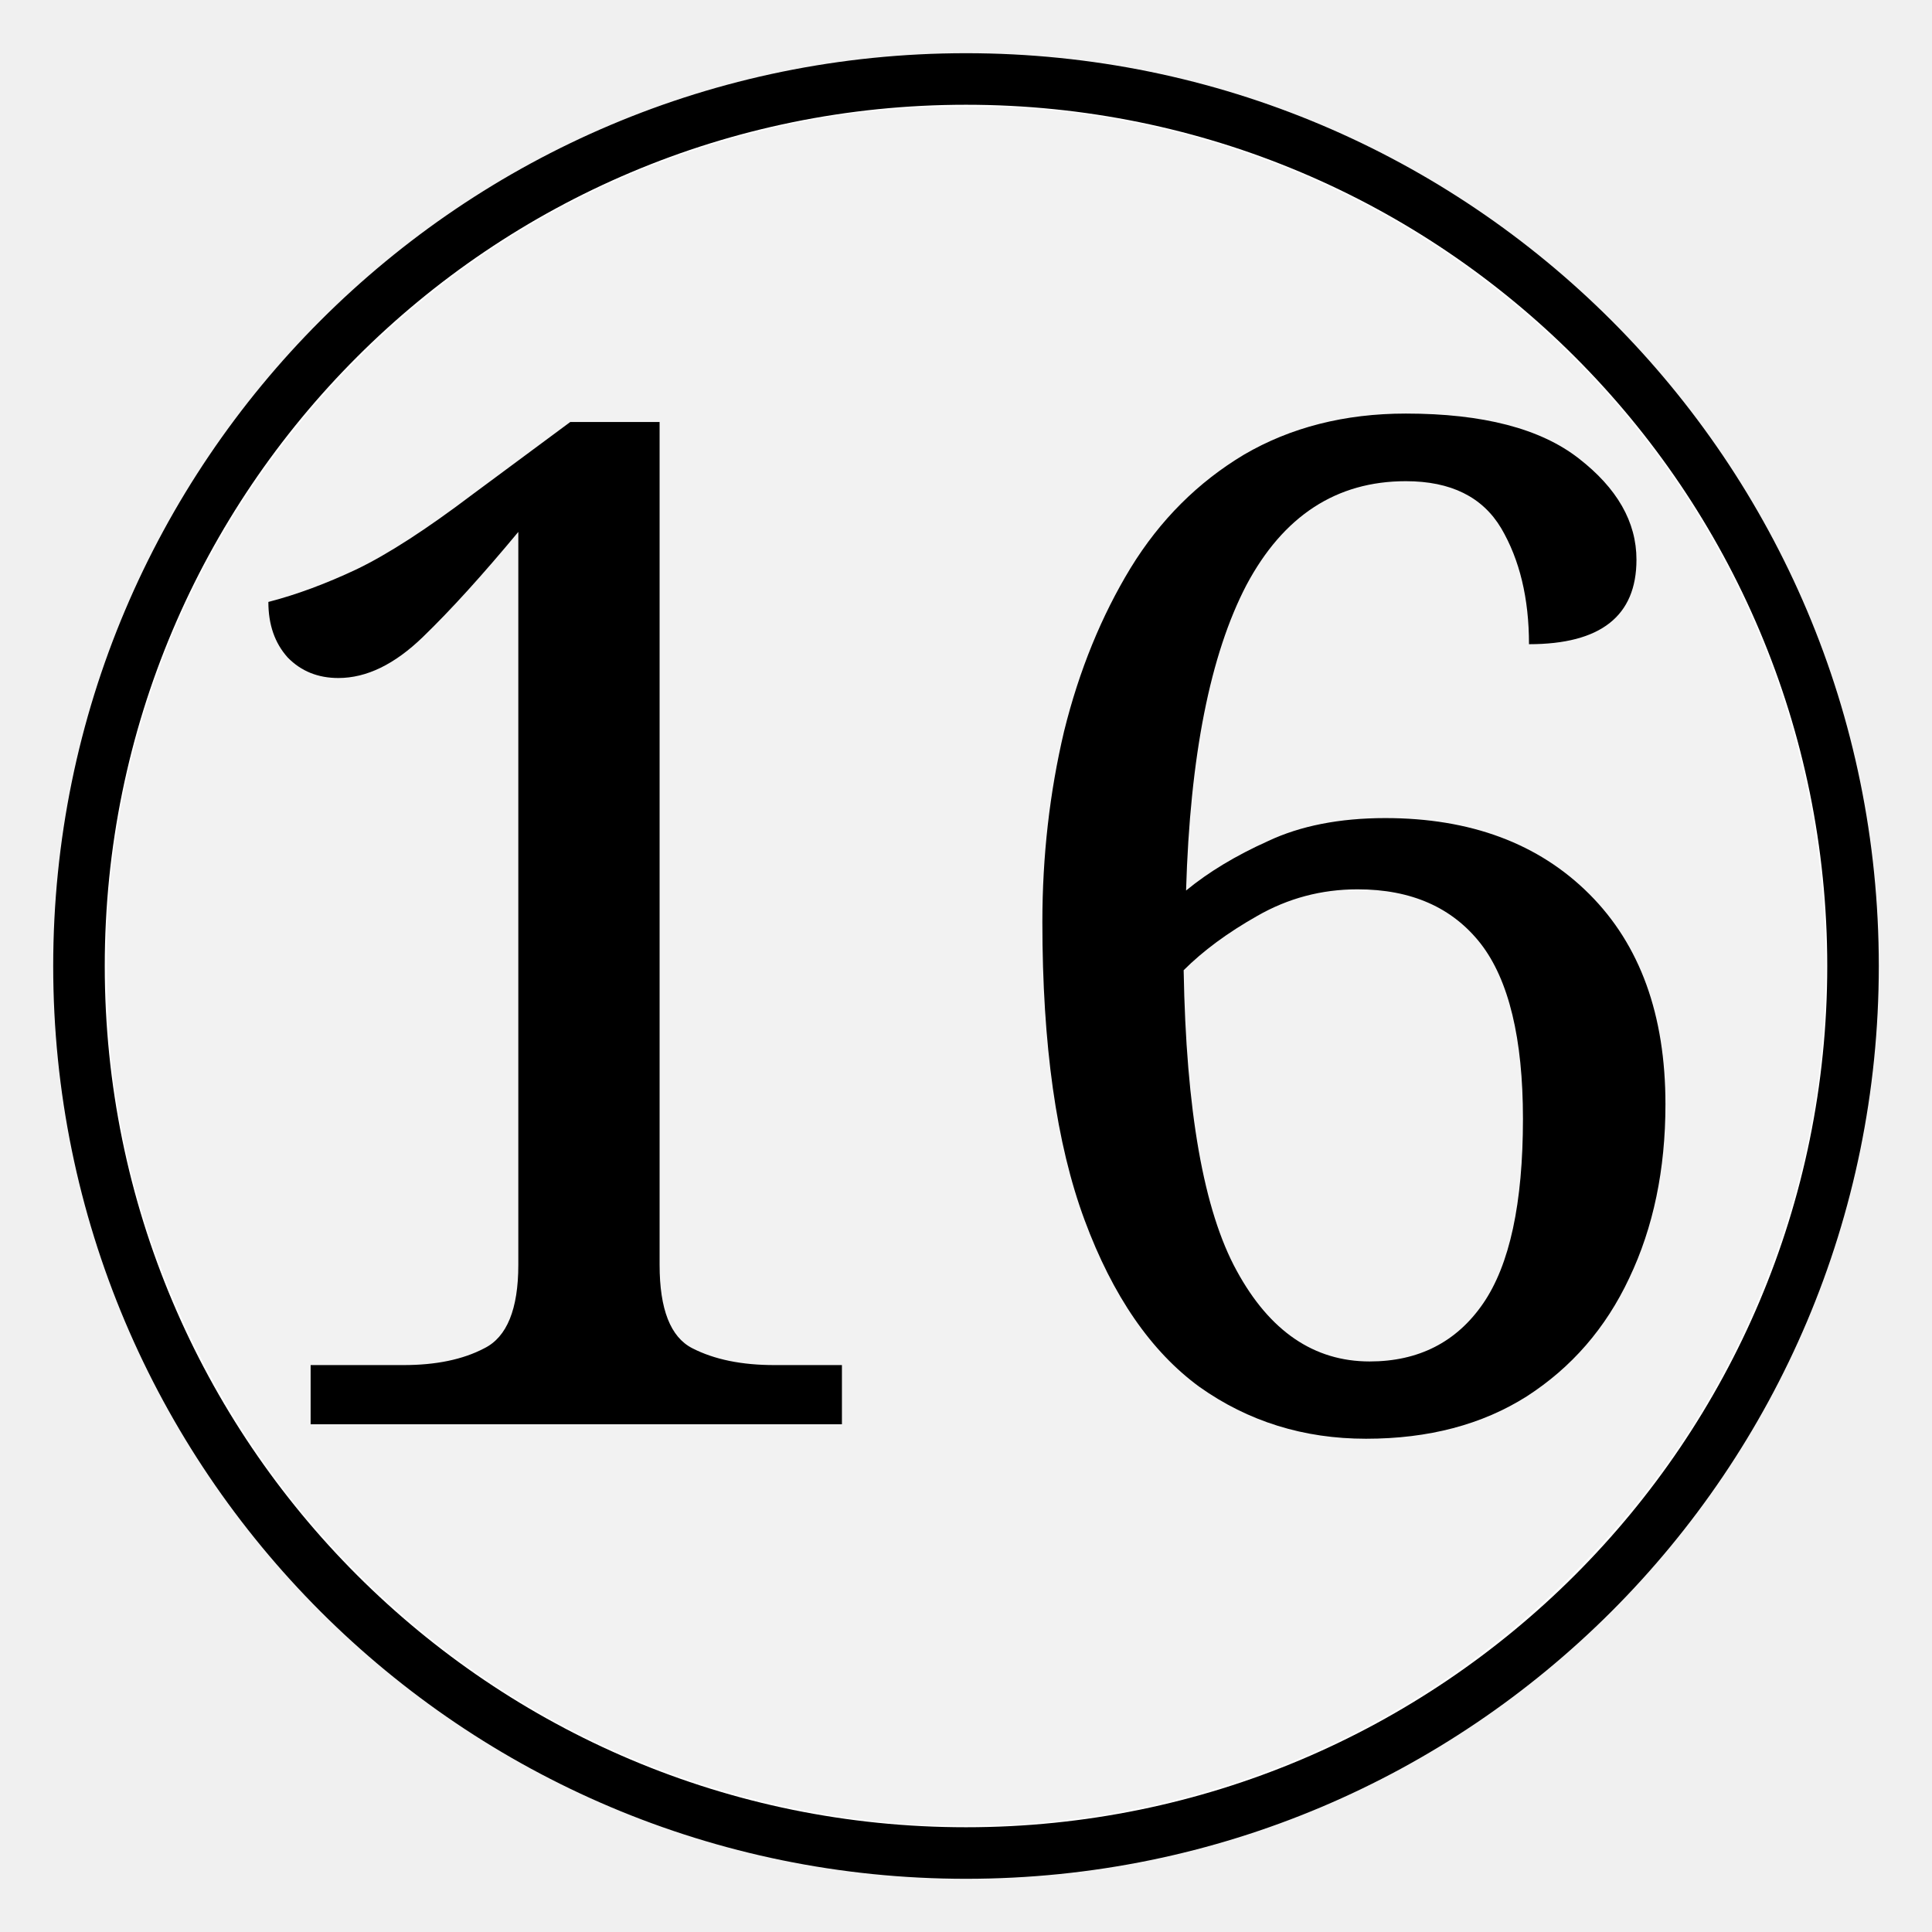
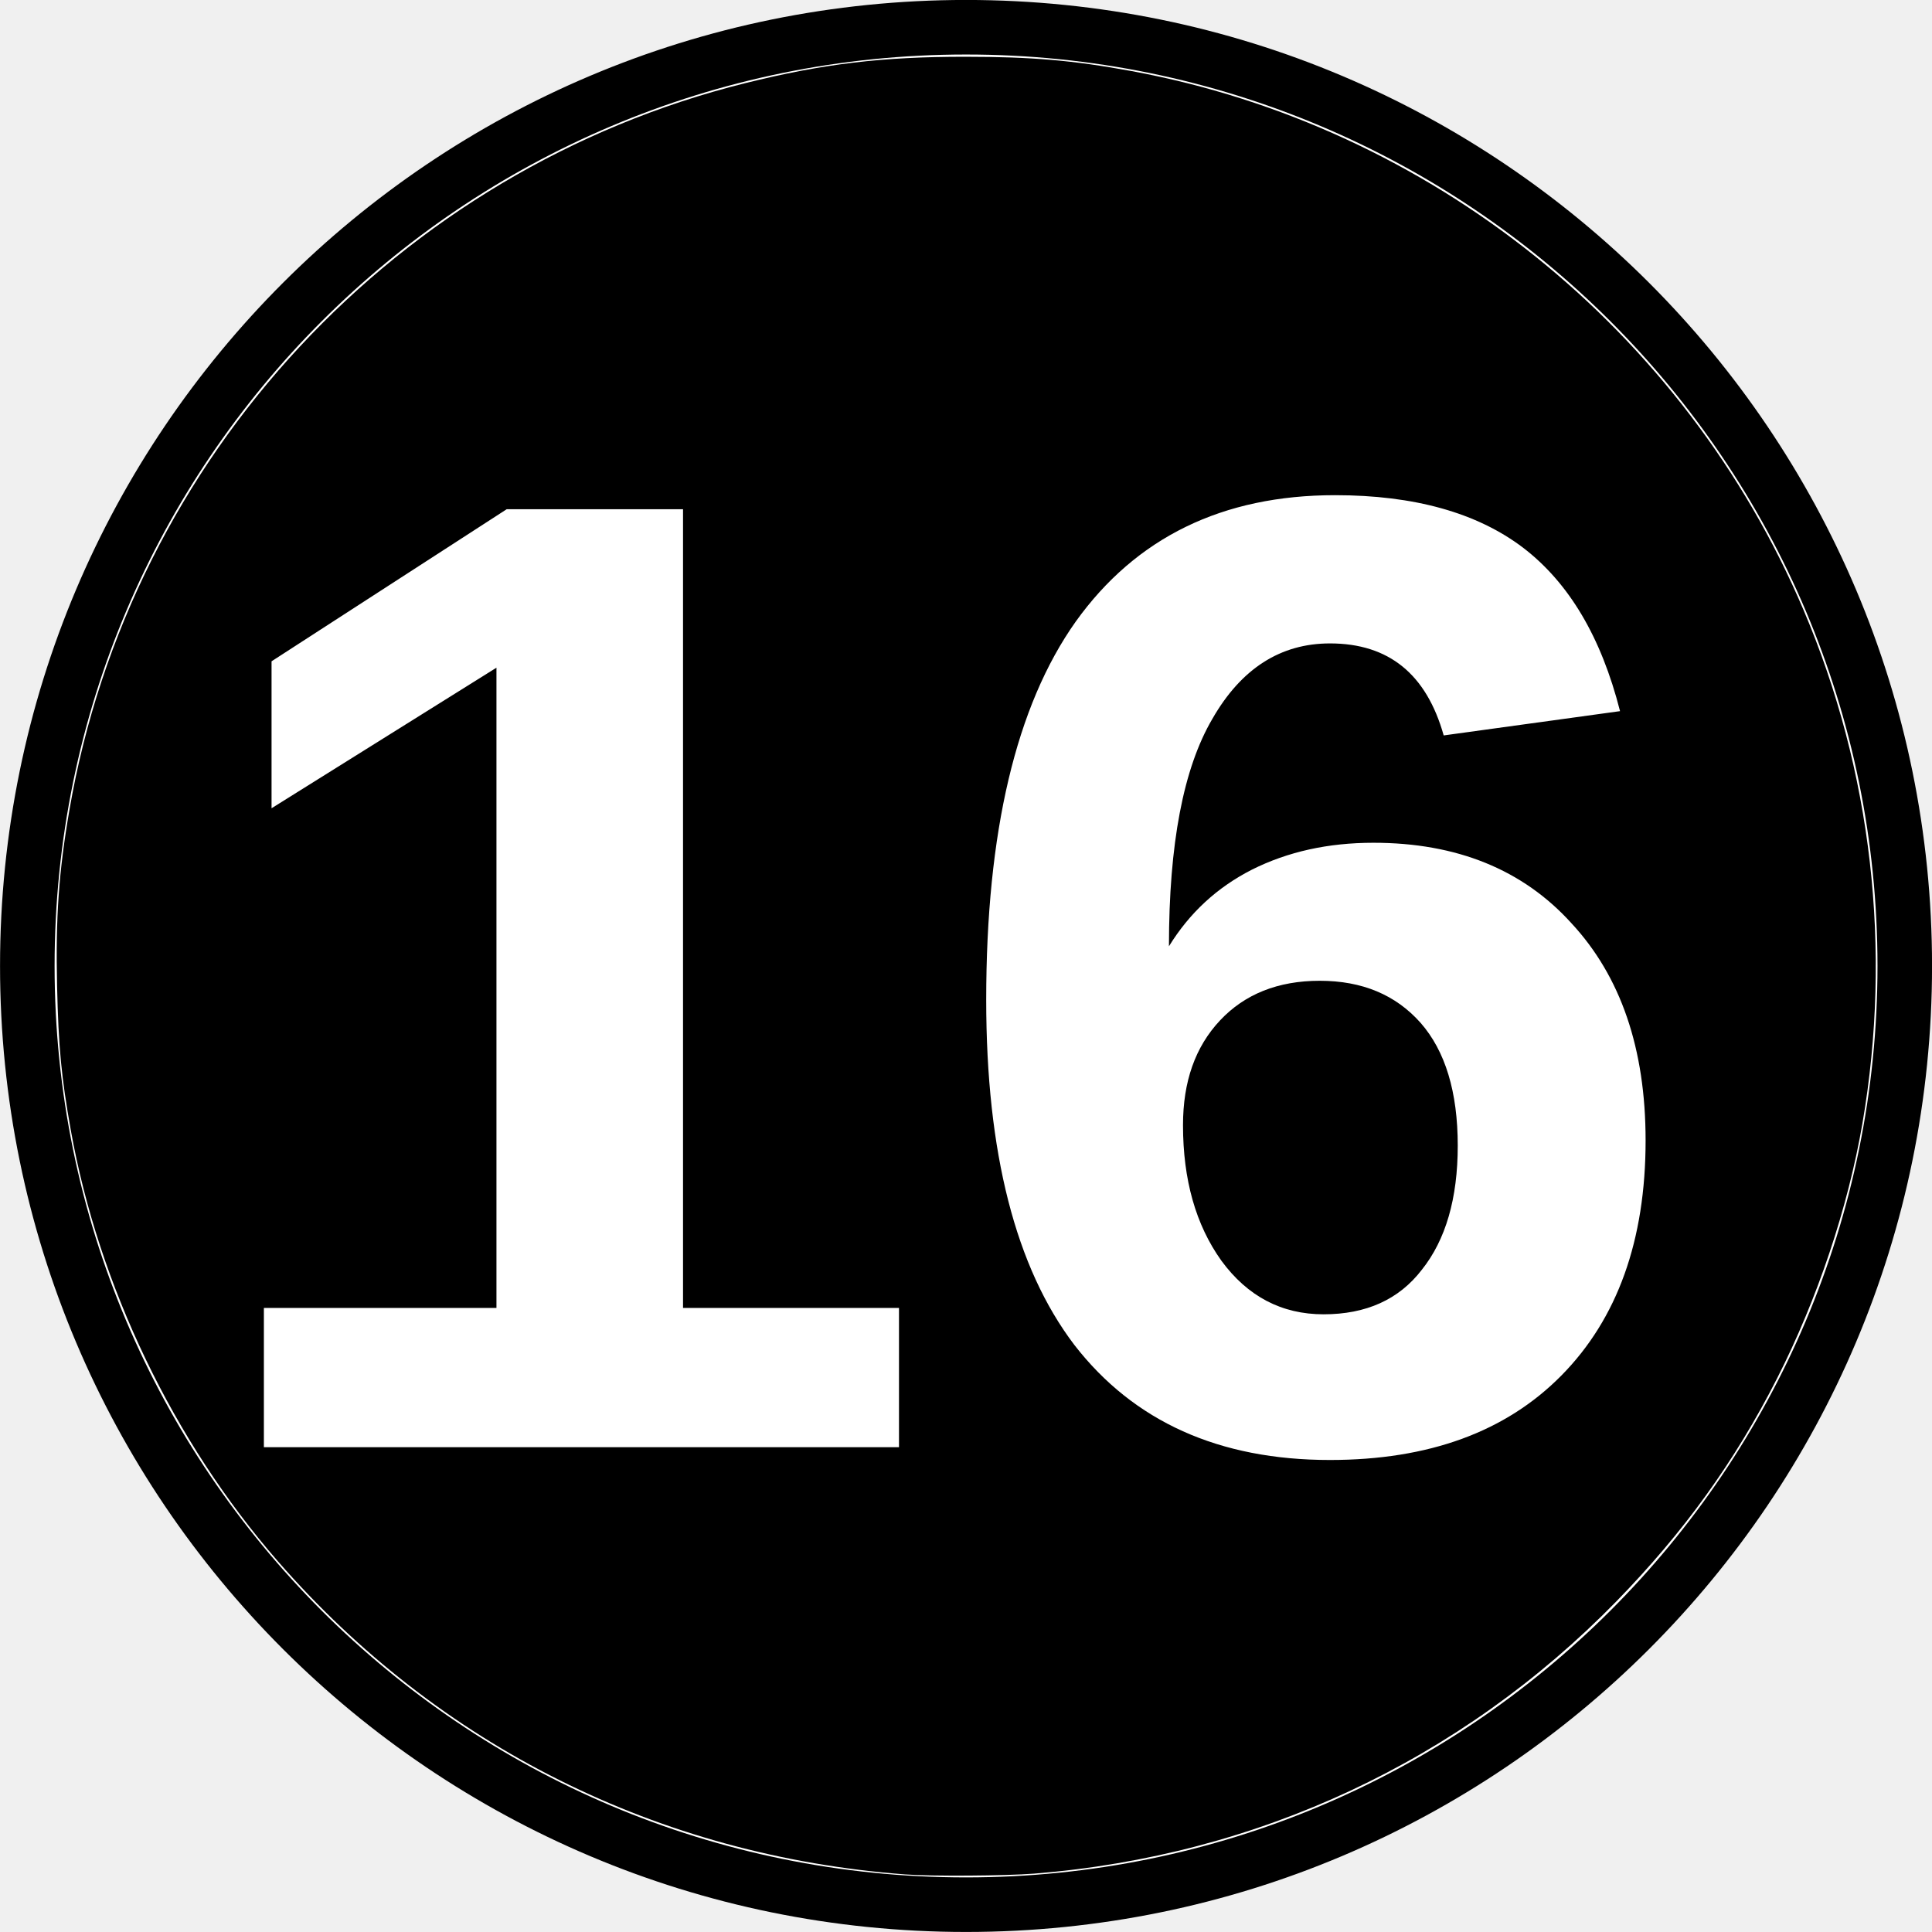
- <svg xmlns="http://www.w3.org/2000/svg" width="48" height="48" version="1.1" viewBox="-12.5 -12.5 25 25">
-   <path d="M-11.478 0c0-6.342 5.14-11.478 11.478-11.478 6.339 0 11.478 5.136 11.478 11.478S6.338 11.478 0 11.478c-6.339 0-11.478-5.136-11.478-11.478z" fill="#fff" stroke="#000" stroke-miterlimit="10" stroke-width=".667" />
-   <path transform="matrix(.52083 0 0 .52083 -12.5 -12.5)" d="m22.577 45.326c-5.787-0.436-10.954-3.015-14.735-7.355-2.449-2.81-4.207-6.473-4.86-10.125-0.222-1.24-0.287-1.934-0.32-3.376-0.036-1.608 0.039-2.68 0.29-4.136 1.425-8.28 7.706-15.033 15.87-17.063 1.82-0.452 3.216-0.62 5.167-0.619 1.556 6.054e-4 2.527 0.085 3.897 0.337 7.017 1.293 12.981 6.076 15.777 12.651 1.601 3.766 2.084 7.967 1.385 12.047-0.34 1.983-1.059 4.133-2.003 5.988-0.997 1.96-2.194 3.62-3.777 5.241-3.653 3.741-8.421 5.971-13.663 6.39-0.67 0.054-2.424 0.065-3.027 0.019z" fill="#f2f2f2" stroke-width=".056" />
-   <text x="-10.214" y="5.929" font-family="Cambria" font-size="16.667px" stroke-width=".521" style="line-height:1.25" xml:space="preserve">
-     <tspan x="-10.214" y="5.929" font-size="18.056px" stroke-width=".521">16</tspan>
+ <svg xmlns="http://www.w3.org/2000/svg" width="45.356" height="45.356" version="1.1" viewBox="-12.5 -12.5 23.623 23.623">
+   <path d="m-12.166-0.689c0-6.342 5.14-11.478 11.478-11.478 6.339 0 11.478 5.136 11.478 11.478s-5.14 11.478-11.478 11.478c-6.339 0-11.478-5.136-11.478-11.478z" fill="#fff" stroke="#000" stroke-miterlimit="10" stroke-width=".667" />
+   <path d="m-1.43 10.419c-3.014-0.227-5.705-1.57-7.674-3.831-1.275-1.464-2.191-3.371-2.531-5.273-0.115-0.646-0.15-1.007-0.167-1.758-0.019-0.837 0.02-1.396 0.151-2.154 0.742-4.313 4.014-7.83 8.266-8.887 0.948-0.236 1.675-0.323 2.691-0.322 0.811 3.15e-4 1.316 0.044 2.029 0.175 3.655 0.674 6.761 3.164 8.217 6.589 0.834 1.961 1.085 4.149 0.721 6.274-0.177 1.033-0.551 2.152-1.043 3.119-0.519 1.021-1.143 1.885-1.967 2.73-1.903 1.948-4.386 3.11-7.116 3.328-0.349 0.028-1.263 0.034-1.577 0.01z" stroke-width=".029" />
+   <text x="-10.32" y="5.199" fill="#ffffff" font-family="Arial" font-size="16.667px" font-weight="bold" stroke-width=".521" style="line-height:1.25" xml:space="preserve">
+     <tspan x="-10.32" y="5.199" fill="#ffffff" font-family="Arial" font-size="16.667px" font-weight="bold" stroke-width=".521">16</tspan>
  </text>
</svg>
